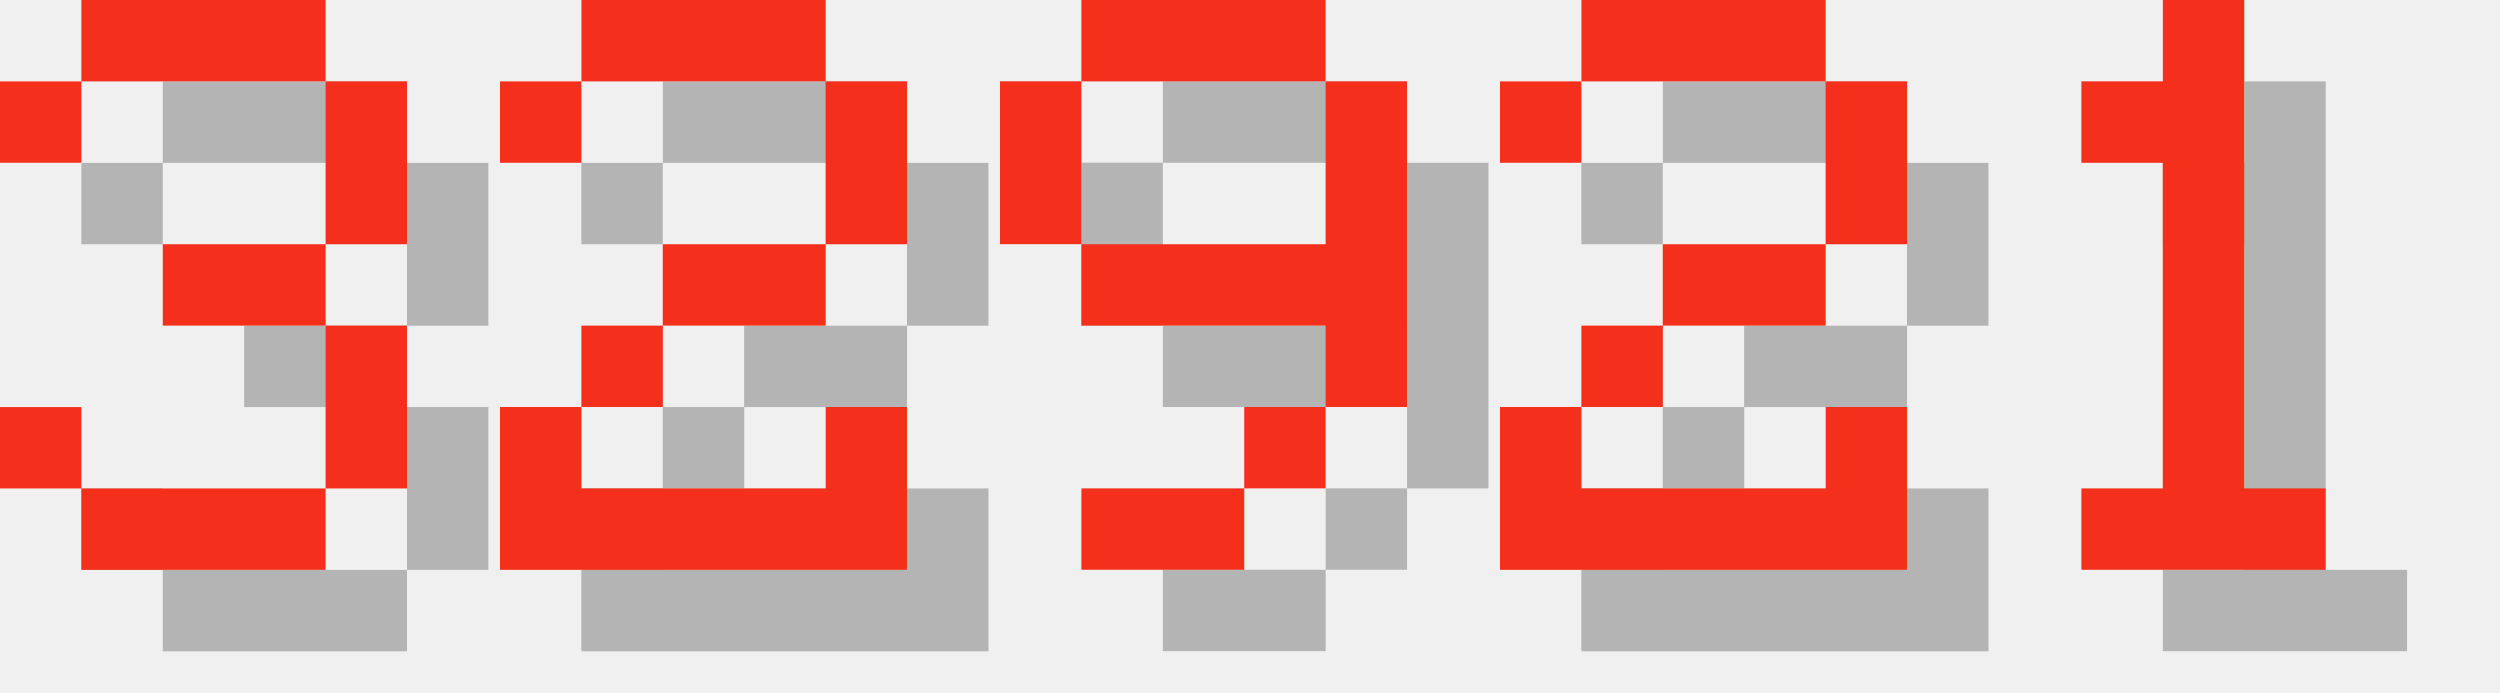
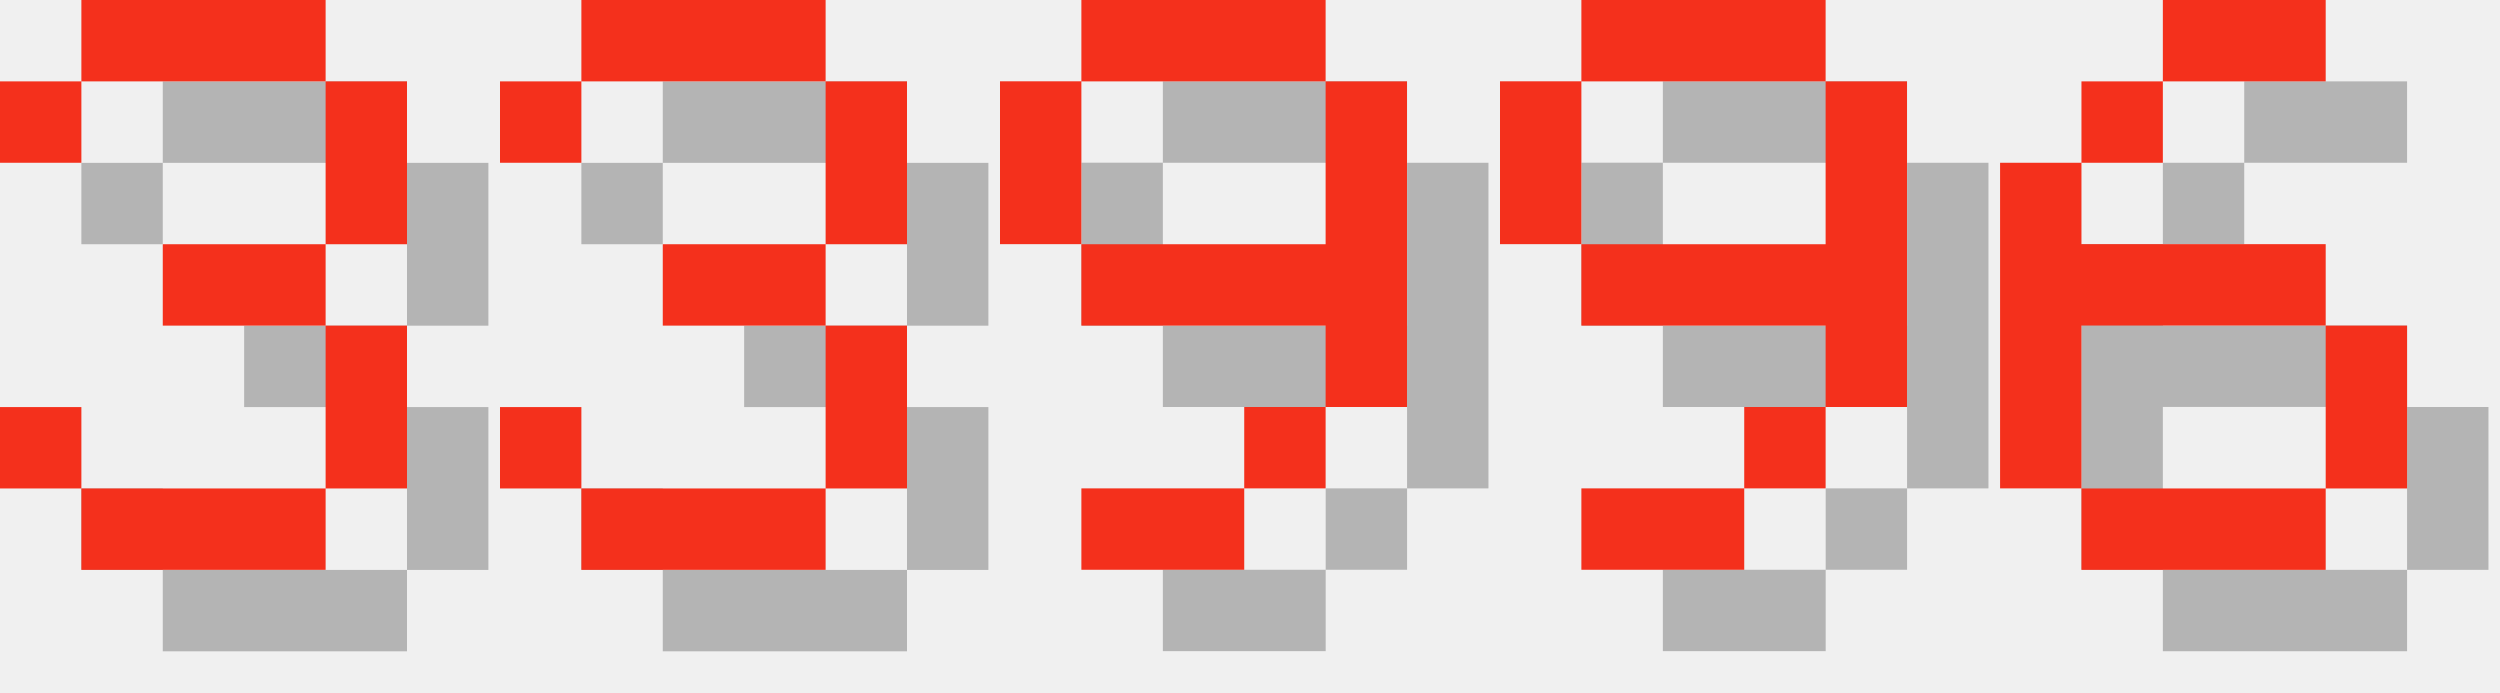
<svg xmlns="http://www.w3.org/2000/svg" version="1.1" width="130.0" height="36">
  <style>
        .text-foreground {
            fill: #F4301C;
        }
        .text-shadow {
            fill: #000000;
            fill-opacity: 0.25;
        }
    </style>
  <g class="digit" id="digit_3" transform="translate(0.0, 0), scale(4)">
    <path id="digit_3_shadow" class="text-shadow" d="m1.058 2.117v1.058h1.058v-1.058h3.175v2.117h-2.117v1.058h2.117v2.117h-3.175v-1.058h-1.058v1.058h1.058v1.058h3.175v-1.058h1.058v-2.117h-1.058v-1.058h1.058v-2.117h-1.058v-1.058h-3.175v1.058h-1.058z" fill-opacity=".5" style="paint-order:stroke fill markers" />
    <path id="digit_3_fg" class="text-foreground" d="m0 1.058v1.058h1.058v-1.058h3.175v2.117h-2.117v1.058h2.117v2.117h-3.175v-1.058h-1.058v1.058h1.058v1.058h3.175v-1.058h1.058v-2.117h-1.058v-1.058h1.058v-2.117h-1.058v-1.058h-3.175v1.058h-1.058z" fill="#fff" style="paint-order:stroke fill markers" />
  </g>
-   <g class="digit" id="digit_2" transform="translate(26.0, 0), scale(4)">
-     <path id="digit_2_shadow" class="text-shadow" d="m1.058 2.117v1.058h1.058v-1.058h3.175v2.117h-2.117v1.058h-1.058v1.058h-1.058v2.117h5.292v-2.117h-1.058v1.058h-3.175v-1.058h1.058v-1.058h2.117v-1.058h1.058v-2.117h-1.058v-1.058h-3.175v1.058h-1.058z" fill-opacity=".5" style="paint-order:stroke fill markers" />
-     <path id="digit_2_fg" class="text-foreground" d="m0 1.058v1.058h1.058v-1.058h3.175v2.117h-2.117v1.058h-1.058v1.058h-1.058v2.117h5.292v-2.117h-1.058v1.058h-3.175v-1.058h1.058v-1.058h2.117v-1.058h1.058v-2.117h-1.058v-1.058h-3.175v1.058h-1.058z" fill="#fff" style="paint-order:stroke fill markers" />
+   <g class="digit" id="digit_3" transform="translate(26.0, 0), scale(4)">
+     <path id="digit_3_shadow" class="text-shadow" d="m1.058 2.117v1.058h1.058v-1.058h3.175v2.117h-2.117v1.058h2.117v2.117h-3.175v-1.058h-1.058v1.058h1.058v1.058h3.175v-1.058h1.058v-2.117h-1.058v-1.058h1.058v-2.117h-1.058v-1.058h-3.175v1.058h-1.058z" fill-opacity=".5" style="paint-order:stroke fill markers" />
+     <path id="digit_3_fg" class="text-foreground" d="m0 1.058v1.058h1.058v-1.058h3.175v2.117h-2.117v1.058h2.117v2.117h-3.175v-1.058h-1.058v1.058h1.058v1.058h3.175v-1.058h1.058v-2.117h-1.058v-1.058h1.058v-2.117h-1.058v-1.058h-3.175v1.058h-1.058z" fill="#fff" style="paint-order:stroke fill markers" />
  </g>
  <g class="digit" id="digit_9" transform="translate(52.0, 0), scale(4)">
    <path id="digit_9_shadow" class="text-shadow" d="m2.117 1.058v1.058h3.175v-1.058h-3.175zm3.175 1.058v2.117h-3.175v1.058h3.175v1.058h1.058v-4.233h-1.058zm0 4.233h-1.058v1.058h1.058v-1.058zm-1.058 1.058h-2.117v1.058h2.117v-1.058zm-2.117-3.175v-2.117h-1.058v2.117h1.058z" fill-opacity=".5" style="paint-order:stroke fill markers" />
    <path id="digit_9_fg" class="text-foreground" d="m1.058 0v1.058h3.175v-1.058h-3.175zm3.175 1.058v2.117h-3.175v1.058h3.175v1.058h1.058v-4.233h-1.058zm0 4.233h-1.058v1.058h1.058v-1.058zm-1.058 1.058h-2.117v1.058h2.117v-1.058zm-2.117-3.175v-2.117h-1.058v2.117h1.058z" fill="#fff" style="paint-order:stroke fill markers" />
  </g>
-   <g class="digit" id="digit_2" transform="translate(78.0, 0), scale(4)">
-     <path id="digit_2_shadow" class="text-shadow" d="m1.058 2.117v1.058h1.058v-1.058h3.175v2.117h-2.117v1.058h-1.058v1.058h-1.058v2.117h5.292v-2.117h-1.058v1.058h-3.175v-1.058h1.058v-1.058h2.117v-1.058h1.058v-2.117h-1.058v-1.058h-3.175v1.058h-1.058z" fill-opacity=".5" style="paint-order:stroke fill markers" />
-     <path id="digit_2_fg" class="text-foreground" d="m0 1.058v1.058h1.058v-1.058h3.175v2.117h-2.117v1.058h-1.058v1.058h-1.058v2.117h5.292v-2.117h-1.058v1.058h-3.175v-1.058h1.058v-1.058h2.117v-1.058h1.058v-2.117h-1.058v-1.058h-3.175v1.058h-1.058z" fill="#fff" style="paint-order:stroke fill markers" />
+   <g class="digit" id="digit_9" transform="translate(78.0, 0), scale(4)">
+     <path id="digit_9_shadow" class="text-shadow" d="m2.117 1.058v1.058h3.175v-1.058h-3.175zm3.175 1.058v2.117h-3.175v1.058h3.175v1.058h1.058v-4.233h-1.058zm0 4.233h-1.058v1.058h1.058v-1.058zm-1.058 1.058h-2.117v1.058h2.117v-1.058zm-2.117-3.175v-2.117h-1.058v2.117h1.058z" fill-opacity=".5" style="paint-order:stroke fill markers" />
+     <path id="digit_9_fg" class="text-foreground" d="m1.058 0v1.058h3.175v-1.058h-3.175zm3.175 1.058v2.117h-3.175v1.058h3.175v1.058h1.058v-4.233h-1.058zm0 4.233h-1.058v1.058h1.058v-1.058zm-1.058 1.058h-2.117v1.058h2.117v-1.058zm-2.117-3.175v-2.117h-1.058v2.117h1.058z" fill="#fff" style="paint-order:stroke fill markers" />
  </g>
-   <g class="digit" id="digit_1" transform="translate(104.0, 0), scale(4)">
-     <path id="digit_1_shadow" class="text-shadow" d="m2.117 2.117v1.058h1.058v4.233h-1.058v1.058h3.175v-1.058h-1.058v-6.35h-1.058v1.058h-1.058z" fill-opacity=".5" style="paint-order:stroke fill markers" />
-     <path id="digit_1_fg" class="text-foreground" d="m1.058 1.058v1.058h1.058v4.233h-1.058v1.058h3.175v-1.058h-1.058v-6.35h-1.058v1.058h-1.058z" fill="#fff" style="paint-order:stroke fill markers" />
+   <g class="digit" id="digit_6" transform="translate(104.0, 0), scale(4)">
+     <path id="digit_6_shadow" class="text-shadow" d="m3.175 1.058v1.058h2.117v-1.058h-2.117zm0 1.058h-1.058v1.058h1.058v-1.058zm-1.058 1.058h-1.058v4.233h1.058v-2.117h3.175v-1.058h-3.175v-1.058zm3.175 2.117v2.117h1.058v-2.117h-1.058zm0 2.117h-3.175v1.058h3.175v-1.058z" fill-opacity=".5" style="paint-order:stroke fill markers" />
+     <path id="digit_6_fg" class="text-foreground" d="m2.117 0v1.058h2.117v-1.058h-2.117zm0 1.058h-1.058v1.058h1.058v-1.058zm-1.058 1.058h-1.058v4.233h1.058v-2.117h3.175v-1.058h-3.175v-1.058zm3.175 2.117v2.117h1.058v-2.117h-1.058zm0 2.117h-3.175v1.058h3.175v-1.058z" fill="#fff" style="paint-order:stroke fill markers" />
  </g>
</svg>
